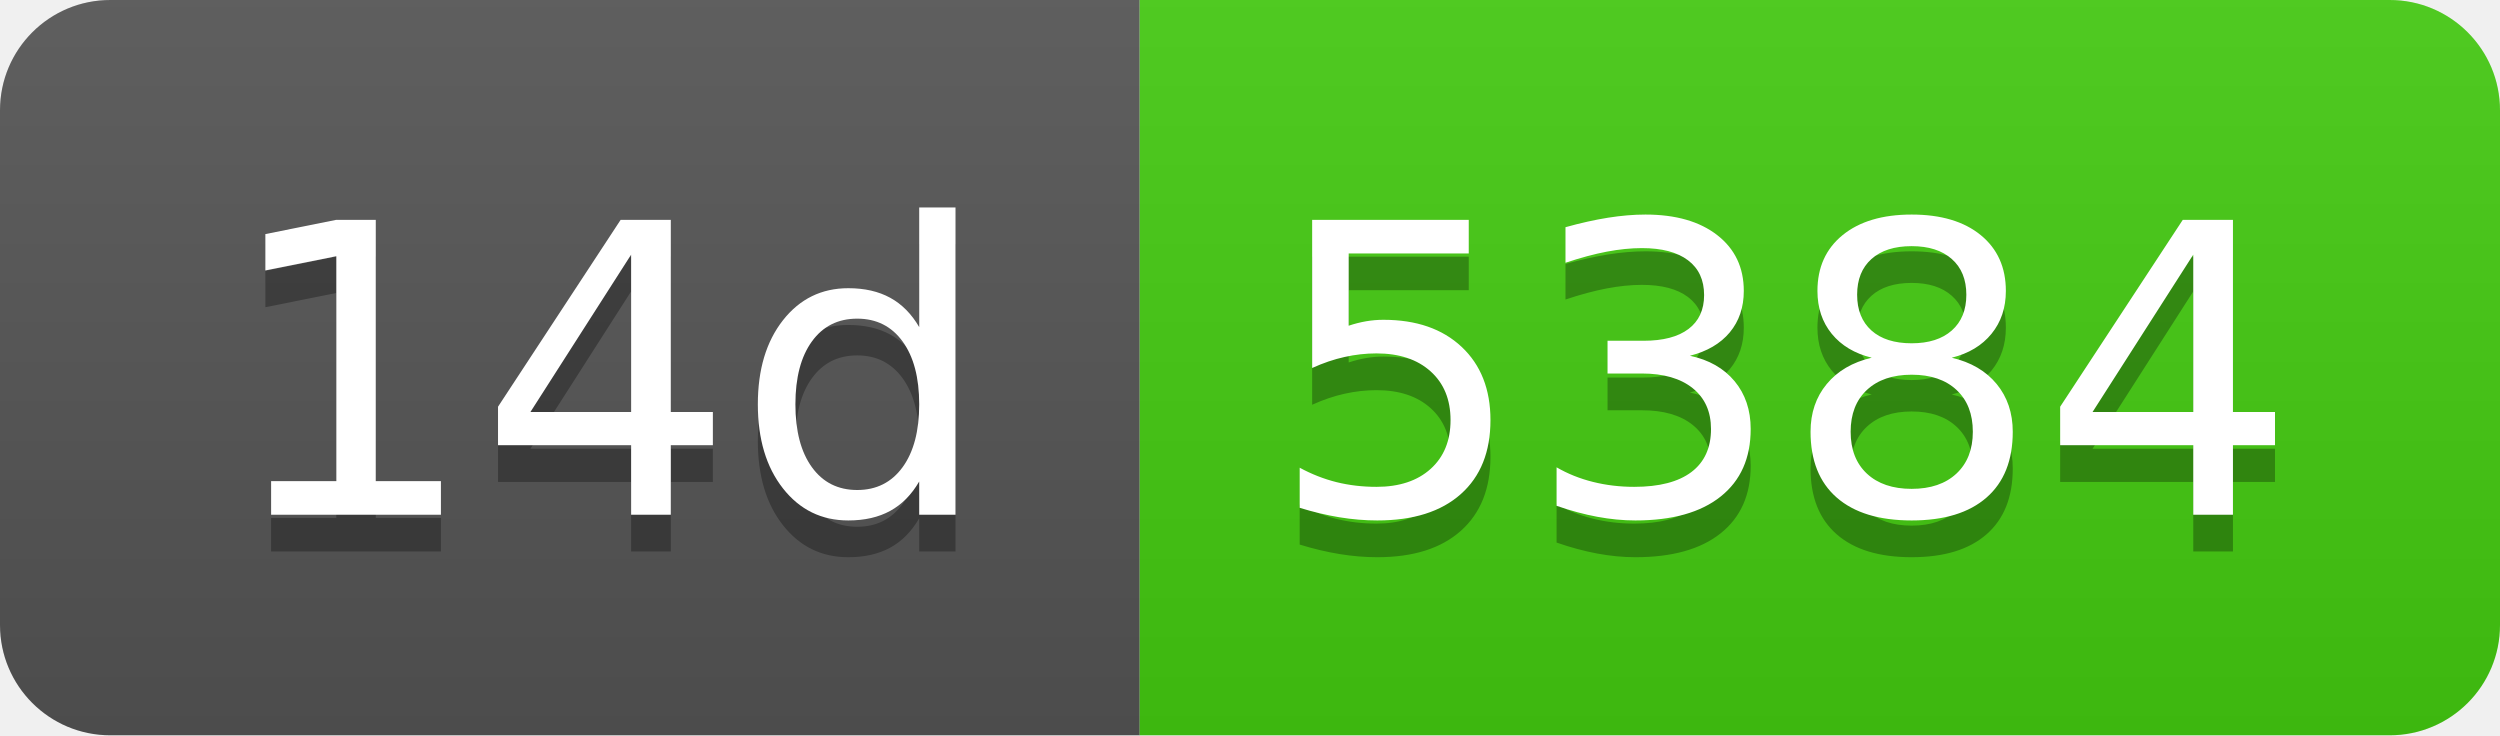
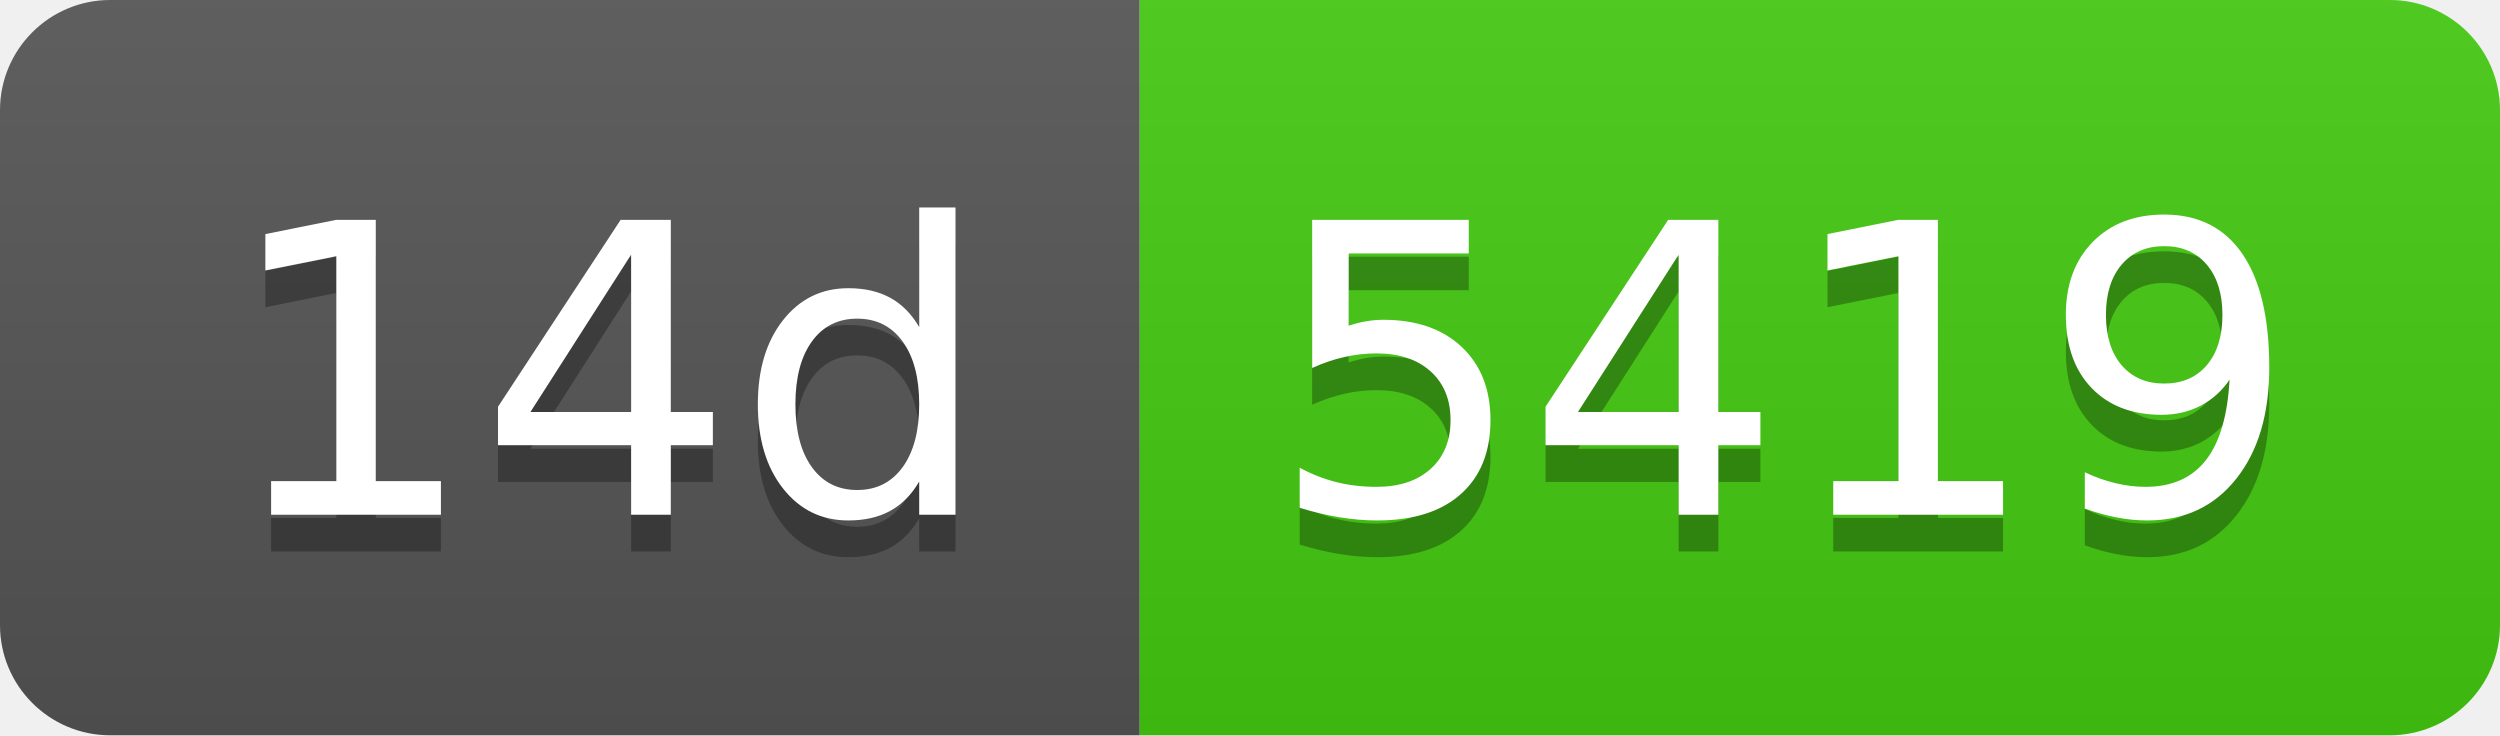
- <svg xmlns="http://www.w3.org/2000/svg" width="68" height="20" role="img" aria-label="14d: 5384">
+ <svg xmlns="http://www.w3.org/2000/svg" width="68" height="20" role="img" aria-label="14d: 5419">
  <linearGradient id="s" x2="0" y2="100%">
    <stop offset="0" stop-color="#bbb" stop-opacity=".1" />
    <stop offset="1" stop-opacity=".1" />
  </linearGradient>
  <clipPath id="r">
    <rect width="68" height="20" rx="3" fill="#fff" />
  </clipPath>
  <g clip-path="url(#r)">
    <rect width="31" height="20" fill="#555" />
    <rect x="31" width="37" height="20" fill="#4c1" />
    <rect width="68" height="20" fill="url(#s)" />
  </g>
  <g fill="#fff" text-anchor="middle" font-family="Verdana,Geneva,DejaVu Sans,sans-serif" text-rendering="geometricPrecision" font-size="110">
    <text aria-hidden="true" x="165" y="150" fill="#010101" fill-opacity=".3" transform="scale(.1)" textLength="210">14d</text>
    <text x="165" y="140" transform="scale(.1)" fill="#fff" textLength="210">14d</text>
-     <text aria-hidden="true" x="485" y="150" fill="#010101" fill-opacity=".3" transform="scale(.1)" textLength="270">5384</text>
-     <text x="485" y="140" transform="scale(.1)" fill="#fff" textLength="270">5384</text>
+     <text aria-hidden="true" x="485" y="150" fill="#010101" fill-opacity=".3" transform="scale(.1)" textLength="270">5419</text>
+     <text x="485" y="140" transform="scale(.1)" fill="#fff" textLength="270">5419</text>
  </g>
</svg>
